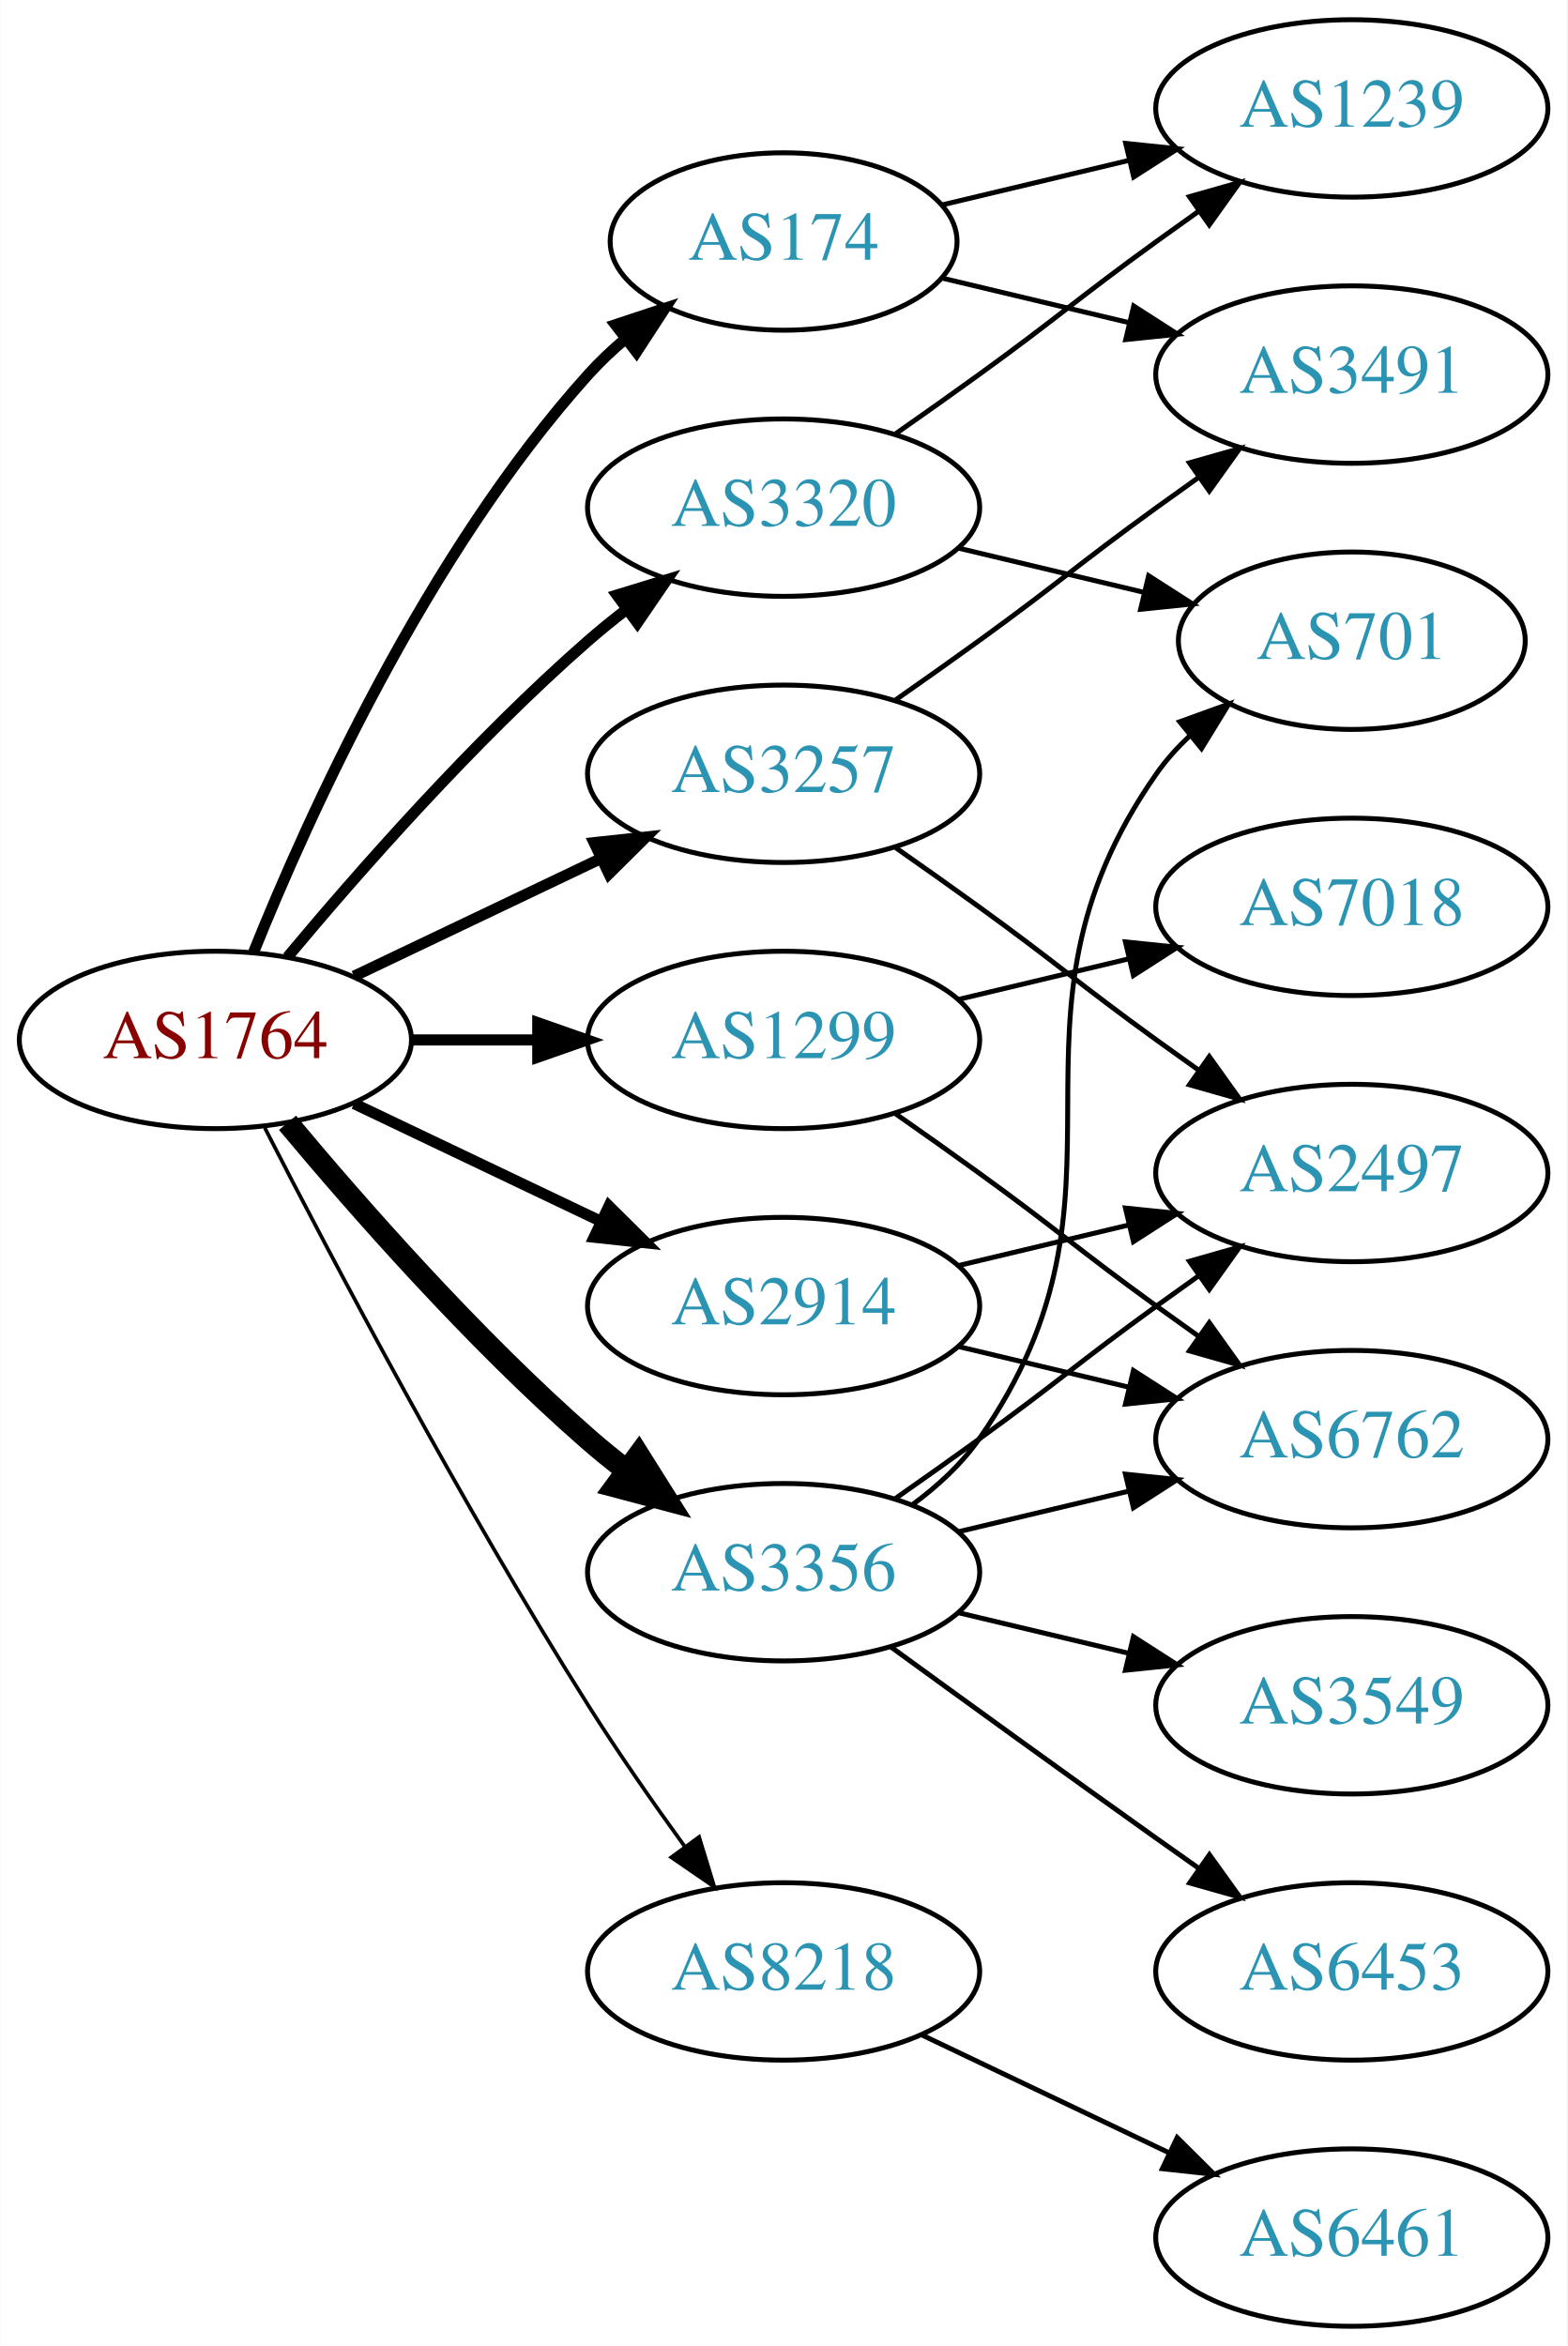
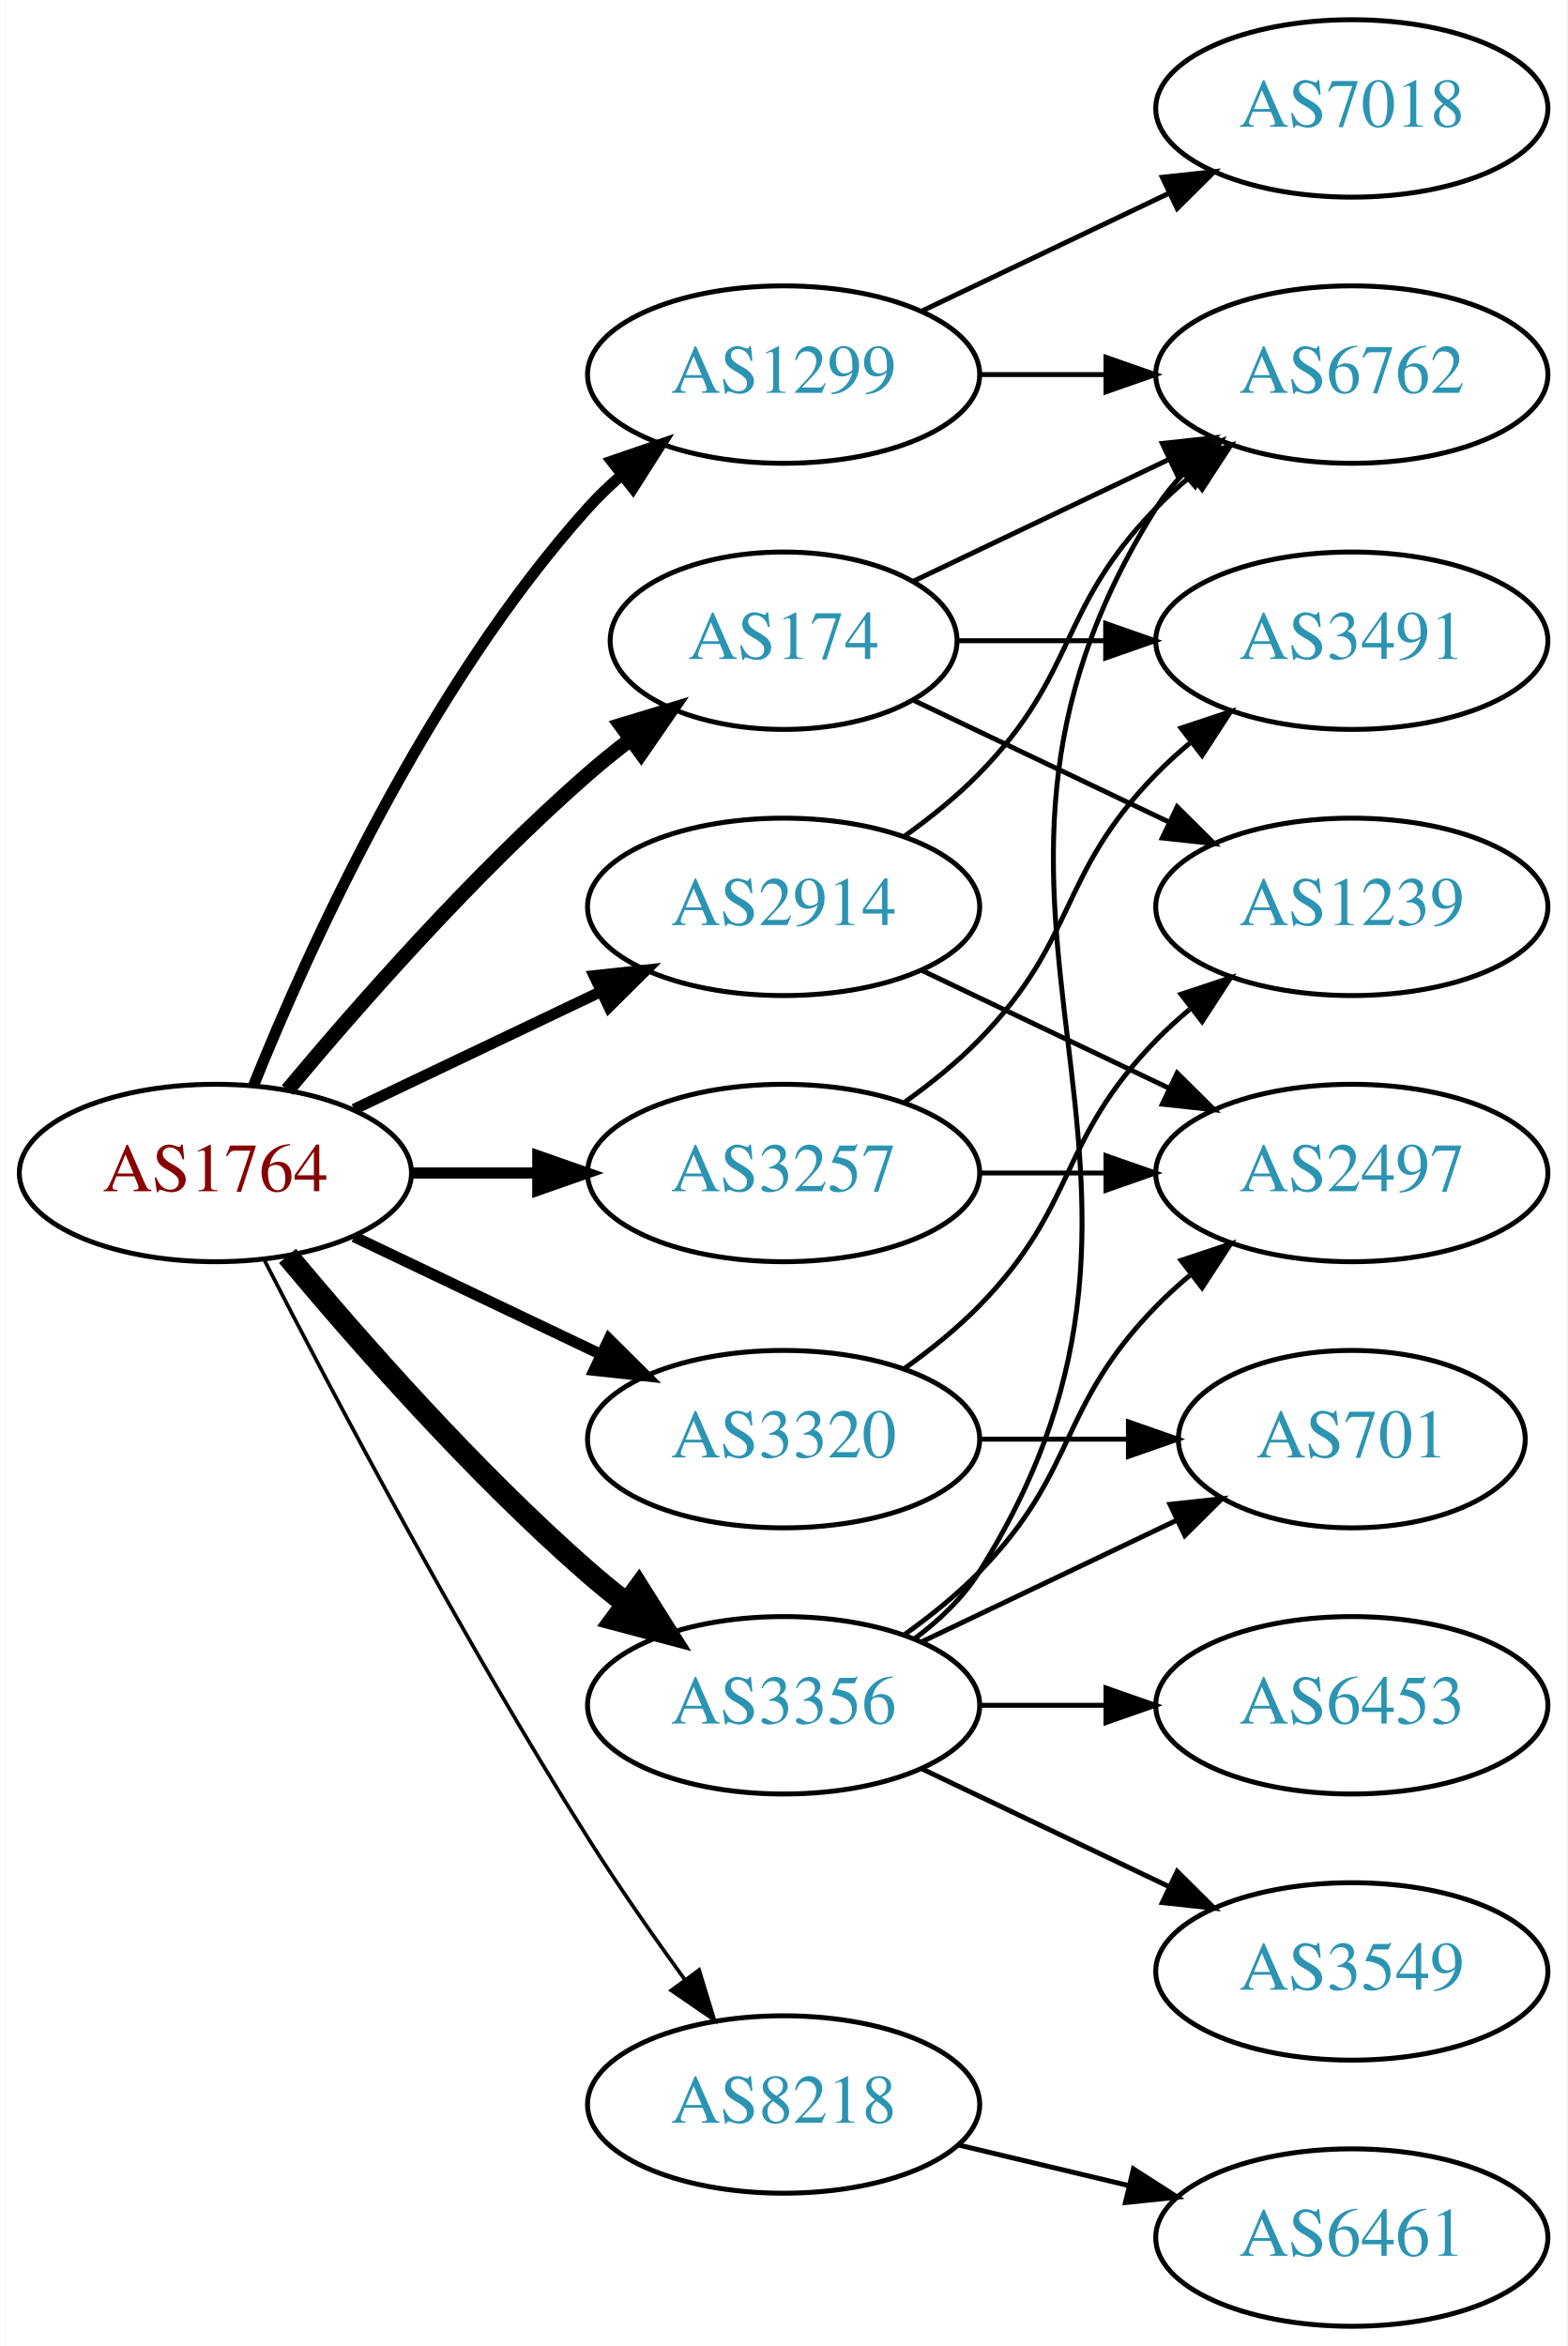
<svg xmlns="http://www.w3.org/2000/svg" xmlns:xlink="http://www.w3.org/1999/xlink" width="318pt" height="476pt" viewBox="0.00 0.00 317.88 476.00">
  <g id="graph0" class="graph" transform="scale(1 1) rotate(0) translate(4 472)">
    <polygon fill="white" stroke="none" points="-4,4 -4,-472 313.879,-472 313.879,4 -4,4" />
    <g id="node1" class="node">
      <g id="a_node1">
        <a xlink:href="/asn/1764" xlink:title="AS1764 ~ NEXTLAYER-AS [AT]">
-           <ellipse fill="#ffffff" stroke="black" cx="39.647" cy="-261" rx="39.794" ry="18" />
-           <text text-anchor="middle" x="39.647" y="-257.3" font-family="Times,serif" font-size="14.00" fill="#880000">AS1764</text>
+           <ellipse fill="#ffffff" stroke="black" cx="39.647" cy="-234" rx="39.794" ry="18" />
+           <text text-anchor="middle" x="39.647" y="-230.3" font-family="Times,serif" font-size="14.00" fill="#880000">AS1764</text>
        </a>
      </g>
    </g>
    <g id="node2" class="node">
      <g id="a_node2">
        <a xlink:href="/asn/174" xlink:title="AS174 ~ Cogent Communications [US]">
-           <ellipse fill="#ffffff" stroke="black" cx="154.939" cy="-423" rx="35.194" ry="18" />
-           <text text-anchor="middle" x="154.939" y="-419.3" font-family="Times,serif" font-size="14.00" fill="#2c94b3">AS174</text>
+           <ellipse fill="#ffffff" stroke="black" cx="154.939" cy="-342" rx="35.194" ry="18" />
+           <text text-anchor="middle" x="154.939" y="-338.3" font-family="Times,serif" font-size="14.00" fill="#2c94b3">AS174</text>
        </a>
      </g>
    </g>
    <g id="edge1" class="edge">
-       <path fill="none" stroke="black" stroke-width="2.25" d="M47.394,-278.787C58.445,-306.243 82.498,-359.578 115.293,-396 117.609,-398.572 120.213,-401.03 122.949,-403.343" />
-       <polygon fill="black" stroke="black" stroke-width="2.25" points="120.815,-406.117 130.872,-409.448 125.087,-400.572 120.815,-406.117" />
+       <path fill="none" stroke="black" stroke-width="3" d="M54.276,-250.817C68.559,-267.929 92.106,-294.745 115.293,-315 117.963,-317.332 120.835,-319.648 123.766,-321.886" />
+       <polygon fill="black" stroke="black" stroke-width="3" points="121.916,-324.87 132.057,-327.939 126.044,-319.216 121.916,-324.87" />
    </g>
    <g id="node3" class="node">
      <g id="a_node3">
        <a xlink:href="/asn/1299" xlink:title="AS1299 ~ Telia Carrier [EU]">
-           <ellipse fill="#ffffff" stroke="black" cx="154.939" cy="-261" rx="39.794" ry="18" />
-           <text text-anchor="middle" x="154.939" y="-257.3" font-family="Times,serif" font-size="14.00" fill="#2c94b3">AS1299</text>
+           <ellipse fill="#ffffff" stroke="black" cx="154.939" cy="-396" rx="39.794" ry="18" />
+           <text text-anchor="middle" x="154.939" y="-392.3" font-family="Times,serif" font-size="14.00" fill="#2c94b3">AS1299</text>
        </a>
      </g>
    </g>
    <g id="edge2" class="edge">
-       <path fill="none" stroke="black" stroke-width="2.25" d="M79.319,-261C87.522,-261 96.286,-261 104.818,-261" />
-       <polygon fill="black" stroke="black" stroke-width="2.25" points="105.057,-264.5 115.057,-261 105.057,-257.5 105.057,-264.5" />
+       <path fill="none" stroke="black" stroke-width="2.25" d="M47.394,-251.787C58.445,-279.243 82.498,-332.578 115.293,-369 117.295,-371.224 119.514,-373.363 121.847,-375.397" />
+       <polygon fill="black" stroke="black" stroke-width="2.25" points="120.045,-378.433 130.066,-381.873 124.377,-372.935 120.045,-378.433" />
    </g>
    <g id="node4" class="node">
      <g id="a_node4">
        <a xlink:href="/asn/2914" xlink:title="AS2914 ~ NTT America, Inc. [US]">
-           <ellipse fill="#ffffff" stroke="black" cx="154.939" cy="-207" rx="39.794" ry="18" />
-           <text text-anchor="middle" x="154.939" y="-203.3" font-family="Times,serif" font-size="14.00" fill="#2c94b3">AS2914</text>
+           <ellipse fill="#ffffff" stroke="black" cx="154.939" cy="-288" rx="39.794" ry="18" />
+           <text text-anchor="middle" x="154.939" y="-284.3" font-family="Times,serif" font-size="14.00" fill="#2c94b3">AS2914</text>
        </a>
      </g>
    </g>
    <g id="edge3" class="edge">
-       <path fill="none" stroke="black" stroke-width="2.25" d="M67.783,-248.066C82.777,-240.919 101.598,-231.948 117.821,-224.215" />
-       <polygon fill="black" stroke="black" stroke-width="2.25" points="119.503,-227.291 127.024,-219.829 116.491,-220.972 119.503,-227.291" />
+       <path fill="none" stroke="black" stroke-width="2.25" d="M67.783,-246.934C82.777,-254.081 101.598,-263.052 117.821,-270.785" />
+       <polygon fill="black" stroke="black" stroke-width="2.25" points="116.491,-274.028 127.024,-275.171 119.503,-267.709 116.491,-274.028" />
    </g>
    <g id="node5" class="node">
      <g id="a_node5">
        <a xlink:href="/asn/3257" xlink:title="AS3257 ~ GTT [DE]">
-           <ellipse fill="#ffffff" stroke="black" cx="154.939" cy="-315" rx="39.794" ry="18" />
-           <text text-anchor="middle" x="154.939" y="-311.3" font-family="Times,serif" font-size="14.00" fill="#2c94b3">AS3257</text>
+           <ellipse fill="#ffffff" stroke="black" cx="154.939" cy="-234" rx="39.794" ry="18" />
+           <text text-anchor="middle" x="154.939" y="-230.3" font-family="Times,serif" font-size="14.00" fill="#2c94b3">AS3257</text>
        </a>
      </g>
    </g>
    <g id="edge4" class="edge">
-       <path fill="none" stroke="black" stroke-width="2.25" d="M67.783,-273.934C82.777,-281.081 101.598,-290.052 117.821,-297.785" />
-       <polygon fill="black" stroke="black" stroke-width="2.25" points="116.491,-301.028 127.024,-302.171 119.503,-294.709 116.491,-301.028" />
+       <path fill="none" stroke="black" stroke-width="2.25" d="M79.319,-234C87.522,-234 96.286,-234 104.818,-234" />
+       <polygon fill="black" stroke="black" stroke-width="2.25" points="105.057,-237.5 115.057,-234 105.057,-230.5 105.057,-237.5" />
    </g>
    <g id="node6" class="node">
      <g id="a_node6">
        <a xlink:href="/asn/3320" xlink:title="AS3320 ~ DTAG [DE]">
-           <ellipse fill="#ffffff" stroke="black" cx="154.939" cy="-369" rx="39.794" ry="18" />
-           <text text-anchor="middle" x="154.939" y="-365.3" font-family="Times,serif" font-size="14.00" fill="#2c94b3">AS3320</text>
+           <ellipse fill="#ffffff" stroke="black" cx="154.939" cy="-180" rx="39.794" ry="18" />
+           <text text-anchor="middle" x="154.939" y="-176.3" font-family="Times,serif" font-size="14.00" fill="#2c94b3">AS3320</text>
        </a>
      </g>
    </g>
    <g id="edge5" class="edge">
-       <path fill="none" stroke="black" stroke-width="2.25" d="M54.276,-277.817C68.559,-294.929 92.106,-321.745 115.293,-342 117.759,-344.154 120.397,-346.294 123.095,-348.372" />
-       <polygon fill="black" stroke="black" stroke-width="2.25" points="121.12,-351.264 131.249,-354.37 125.268,-345.625 121.12,-351.264" />
+       <path fill="none" stroke="black" stroke-width="2.25" d="M67.783,-221.066C82.777,-213.919 101.598,-204.948 117.821,-197.215" />
+       <polygon fill="black" stroke="black" stroke-width="2.25" points="119.503,-200.291 127.024,-192.829 116.491,-193.972 119.503,-200.291" />
    </g>
    <g id="node7" class="node">
      <g id="a_node7">
        <a xlink:href="/asn/3356" xlink:title="AS3356 ~ Level 3 Parent, LLC [US]">
-           <ellipse fill="#ffffff" stroke="black" cx="154.939" cy="-153" rx="39.794" ry="18" />
-           <text text-anchor="middle" x="154.939" y="-149.3" font-family="Times,serif" font-size="14.00" fill="#2c94b3">AS3356</text>
+           <ellipse fill="#ffffff" stroke="black" cx="154.939" cy="-126" rx="39.794" ry="18" />
+           <text text-anchor="middle" x="154.939" y="-122.3" font-family="Times,serif" font-size="14.00" fill="#2c94b3">AS3356</text>
        </a>
      </g>
    </g>
    <g id="edge6" class="edge">
-       <path fill="none" stroke="black" stroke-width="4.5" d="M54.276,-244.183C68.559,-227.071 92.106,-200.255 115.293,-180 117.759,-177.846 120.397,-175.706 123.095,-173.628" />
-       <polygon fill="black" stroke="black" stroke-width="4.5" points="125.527,-176.727 131.249,-167.63 120.86,-170.384 125.527,-176.727" />
+       <path fill="none" stroke="black" stroke-width="4.5" d="M54.276,-217.183C68.559,-200.071 92.106,-173.255 115.293,-153 117.759,-150.846 120.397,-148.706 123.095,-146.628" />
+       <polygon fill="black" stroke="black" stroke-width="4.5" points="125.527,-149.727 131.249,-140.63 120.86,-143.384 125.527,-149.727" />
    </g>
    <g id="node8" class="node">
      <g id="a_node8">
        <a xlink:href="/asn/8218" xlink:title="AS8218 ~ legacy Neotelecoms [FR]">
-           <ellipse fill="#ffffff" stroke="black" cx="154.939" cy="-72" rx="39.794" ry="18" />
-           <text text-anchor="middle" x="154.939" y="-68.3" font-family="Times,serif" font-size="14.00" fill="#2c94b3">AS8218</text>
+           <ellipse fill="#ffffff" stroke="black" cx="154.939" cy="-45" rx="39.794" ry="18" />
+           <text text-anchor="middle" x="154.939" y="-41.3" font-family="Times,serif" font-size="14.00" fill="#2c94b3">AS8218</text>
        </a>
      </g>
    </g>
    <g id="edge7" class="edge">
-       <path fill="none" stroke="black" stroke-width="0.75" d="M49.673,-243.148C63.109,-216.945 89.558,-166.763 115.293,-126 121.356,-116.396 128.476,-106.187 134.941,-97.261" />
-       <polygon fill="black" stroke="black" stroke-width="0.75" points="137.792,-99.291 140.884,-89.157 132.148,-95.152 137.792,-99.291" />
+       <path fill="none" stroke="black" stroke-width="0.75" d="M49.673,-216.148C63.109,-189.945 89.558,-139.763 115.293,-99 121.356,-89.396 128.476,-79.187 134.941,-70.261" />
+       <polygon fill="black" stroke="black" stroke-width="0.75" points="137.792,-72.291 140.884,-62.157 132.148,-68.152 137.792,-72.291" />
    </g>
    <g id="node9" class="node">
      <g id="a_node9">
-         <a xlink:href="/asn/3491" xlink:title="AS3491 ~ PCCW Global, Inc. [US]">
+         <a xlink:href="/asn/6762" xlink:title="AS6762 ~ TELECOM ITALIA SPARKLE S.p.A. [IT]">
          <ellipse fill="#ffffff" stroke="black" cx="270.232" cy="-396" rx="39.794" ry="18" />
-           <text text-anchor="middle" x="270.232" y="-392.3" font-family="Times,serif" font-size="14.00" fill="#2c94b3">AS3491</text>
+           <text text-anchor="middle" x="270.232" y="-392.3" font-family="Times,serif" font-size="14.00" fill="#2c94b3">AS6762</text>
        </a>
      </g>
    </g>
    <g id="edge8" class="edge">
-       <path fill="none" stroke="black" d="M187.197,-415.551C198.877,-412.767 212.372,-409.551 225.002,-406.541" />
-       <polygon fill="black" stroke="black" points="225.978,-409.907 234.894,-404.184 224.355,-403.097 225.978,-409.907" />
+       <path fill="none" stroke="black" d="M181.365,-354.119C196.667,-361.413 216.391,-370.814 233.273,-378.86" />
+       <polygon fill="black" stroke="black" points="231.78,-382.026 242.313,-383.169 234.792,-375.707 231.78,-382.026" />
    </g>
    <g id="node10" class="node">
      <g id="a_node10">
-         <a xlink:href="/asn/1239" xlink:title="AS1239 ~ Sprint [US]">
-           <ellipse fill="#ffffff" stroke="black" cx="270.232" cy="-450" rx="39.794" ry="18" />
-           <text text-anchor="middle" x="270.232" y="-446.3" font-family="Times,serif" font-size="14.00" fill="#2c94b3">AS1239</text>
+         <a xlink:href="/asn/3491" xlink:title="AS3491 ~ PCCW Global, Inc. [US]">
+           <ellipse fill="#ffffff" stroke="black" cx="270.232" cy="-342" rx="39.794" ry="18" />
+           <text text-anchor="middle" x="270.232" y="-338.3" font-family="Times,serif" font-size="14.00" fill="#2c94b3">AS3491</text>
        </a>
      </g>
    </g>
    <g id="edge9" class="edge">
-       <path fill="none" stroke="black" d="M187.197,-430.449C198.877,-433.233 212.372,-436.449 225.002,-439.459" />
-       <polygon fill="black" stroke="black" points="224.355,-442.903 234.894,-441.816 225.978,-436.093 224.355,-442.903" />
+       <path fill="none" stroke="black" d="M190.239,-342C199.616,-342 209.966,-342 220.001,-342" />
+       <polygon fill="black" stroke="black" points="220.289,-345.5 230.289,-342 220.289,-338.5 220.289,-345.5" />
    </g>
    <g id="node11" class="node">
      <g id="a_node11">
-         <a xlink:href="/asn/7018" xlink:title="AS7018 ~ AT&amp;T Services, Inc. [US]">
+         <a xlink:href="/asn/1239" xlink:title="AS1239 ~ Sprint [US]">
          <ellipse fill="#ffffff" stroke="black" cx="270.232" cy="-288" rx="39.794" ry="18" />
-           <text text-anchor="middle" x="270.232" y="-284.3" font-family="Times,serif" font-size="14.00" fill="#2c94b3">AS7018</text>
+           <text text-anchor="middle" x="270.232" y="-284.3" font-family="Times,serif" font-size="14.00" fill="#2c94b3">AS1239</text>
        </a>
      </g>
    </g>
    <g id="edge10" class="edge">
-       <path fill="none" stroke="black" d="M190.547,-269.248C201.418,-271.838 213.572,-274.735 225.015,-277.462" />
-       <polygon fill="black" stroke="black" points="224.298,-280.889 234.837,-279.803 225.921,-274.08 224.298,-280.889" />
+       <path fill="none" stroke="black" d="M181.365,-329.881C196.667,-322.587 216.391,-313.186 233.273,-305.14" />
+       <polygon fill="black" stroke="black" points="234.792,-308.293 242.313,-300.831 231.78,-301.974 234.792,-308.293" />
+     </g>
+     <g id="edge12" class="edge">
+       <path fill="none" stroke="black" d="M194.612,-396C202.815,-396 211.579,-396 220.111,-396" />
+       <polygon fill="black" stroke="black" points="220.35,-399.5 230.35,-396 220.35,-392.5 220.35,-399.5" />
    </g>
    <g id="node12" class="node">
      <g id="a_node12">
-         <a xlink:href="/asn/6762" xlink:title="AS6762 ~ TELECOM ITALIA SPARKLE S.p.A. [IT]">
-           <ellipse fill="#ffffff" stroke="black" cx="270.232" cy="-180" rx="39.794" ry="18" />
-           <text text-anchor="middle" x="270.232" y="-176.3" font-family="Times,serif" font-size="14.00" fill="#2c94b3">AS6762</text>
+         <a xlink:href="/asn/7018" xlink:title="AS7018 ~ AT&amp;T Services, Inc. [US]">
+           <ellipse fill="#ffffff" stroke="black" cx="270.232" cy="-450" rx="39.794" ry="18" />
+           <text text-anchor="middle" x="270.232" y="-446.3" font-family="Times,serif" font-size="14.00" fill="#2c94b3">AS7018</text>
        </a>
      </g>
    </g>
    <g id="edge11" class="edge">
-       <path fill="none" stroke="black" d="M177.696,-245.991C183.231,-242.121 189.15,-237.936 194.586,-234 210.786,-222.271 214.386,-218.729 230.586,-207 233.389,-204.971 236.32,-202.875 239.261,-200.79" />
-       <polygon fill="black" stroke="black" points="241.312,-203.627 247.475,-195.009 237.283,-197.903 241.312,-203.627" />
-     </g>
-     <g id="edge13" class="edge">
-       <path fill="none" stroke="black" d="M190.547,-198.752C201.418,-196.162 213.572,-193.265 225.015,-190.538" />
-       <polygon fill="black" stroke="black" points="225.921,-193.92 234.837,-188.197 224.298,-187.111 225.921,-193.92" />
+       <path fill="none" stroke="black" d="M183.076,-408.934C198.07,-416.081 216.891,-425.052 233.114,-432.785" />
+       <polygon fill="black" stroke="black" points="231.784,-436.028 242.317,-437.171 234.796,-429.709 231.784,-436.028" />
+     </g>
+     <g id="edge14" class="edge">
+       <path fill="none" stroke="black" d="M179.533,-302.389C184.789,-306.148 190.121,-310.437 194.586,-315 214.758,-335.617 210.413,-348.383 230.586,-369 232.679,-371.139 234.962,-373.218 237.339,-375.21" />
+       <polygon fill="black" stroke="black" points="235.582,-378.275 245.638,-381.611 239.857,-372.732 235.582,-378.275" />
    </g>
    <g id="node13" class="node">
      <g id="a_node13">
        <a xlink:href="/asn/2497" xlink:title="AS2497 ~ Internet Initiative Japan Inc. [JP]">
          <ellipse fill="#ffffff" stroke="black" cx="270.232" cy="-234" rx="39.794" ry="18" />
          <text text-anchor="middle" x="270.232" y="-230.3" font-family="Times,serif" font-size="14.00" fill="#2c94b3">AS2497</text>
        </a>
      </g>
    </g>
-     <g id="edge12" class="edge">
-       <path fill="none" stroke="black" d="M190.547,-215.248C201.418,-217.838 213.572,-220.735 225.015,-223.462" />
-       <polygon fill="black" stroke="black" points="224.298,-226.889 234.837,-225.803 225.921,-220.08 224.298,-226.889" />
-     </g>
-     <g id="edge14" class="edge">
-       <path fill="none" stroke="black" d="M177.696,-330.009C183.231,-333.879 189.15,-338.064 194.586,-342 210.786,-353.729 214.386,-357.271 230.586,-369 233.389,-371.029 236.32,-373.125 239.261,-375.21" />
-       <polygon fill="black" stroke="black" points="237.283,-378.097 247.475,-380.991 241.312,-372.373 237.283,-378.097" />
+     <g id="edge13" class="edge">
+       <path fill="none" stroke="black" d="M183.076,-275.066C198.07,-267.919 216.891,-258.948 233.114,-251.215" />
+       <polygon fill="black" stroke="black" points="234.796,-254.291 242.317,-246.829 231.784,-247.972 234.796,-254.291" />
    </g>
    <g id="edge15" class="edge">
-       <path fill="none" stroke="black" d="M177.696,-299.991C183.231,-296.121 189.15,-291.936 194.586,-288 210.786,-276.271 214.386,-272.729 230.586,-261 233.389,-258.971 236.32,-256.875 239.261,-254.79" />
-       <polygon fill="black" stroke="black" points="241.312,-257.627 247.475,-249.009 237.283,-251.903 241.312,-257.627" />
+       <path fill="none" stroke="black" d="M179.533,-248.389C184.789,-252.148 190.121,-256.437 194.586,-261 214.758,-281.617 210.413,-294.383 230.586,-315 232.679,-317.139 234.962,-319.218 237.339,-321.21" />
+       <polygon fill="black" stroke="black" points="235.582,-324.275 245.638,-327.611 239.857,-318.732 235.582,-324.275" />
    </g>
    <g id="edge16" class="edge">
-       <path fill="none" stroke="black" d="M177.696,-384.009C183.231,-387.879 189.15,-392.064 194.586,-396 210.786,-407.729 214.386,-411.271 230.586,-423 233.389,-425.029 236.32,-427.125 239.261,-429.21" />
-       <polygon fill="black" stroke="black" points="237.283,-432.097 247.475,-434.991 241.312,-426.373 237.283,-432.097" />
+       <path fill="none" stroke="black" d="M194.612,-234C202.815,-234 211.579,-234 220.111,-234" />
+       <polygon fill="black" stroke="black" points="220.35,-237.5 230.35,-234 220.35,-230.5 220.35,-237.5" />
+     </g>
+     <g id="edge18" class="edge">
+       <path fill="none" stroke="black" d="M179.533,-194.389C184.789,-198.148 190.121,-202.437 194.586,-207 214.758,-227.617 210.413,-240.383 230.586,-261 232.679,-263.139 234.962,-265.218 237.339,-267.21" />
+       <polygon fill="black" stroke="black" points="235.582,-270.275 245.638,-273.611 239.857,-264.732 235.582,-270.275" />
    </g>
    <g id="node14" class="node">
      <g id="a_node14">
        <a xlink:href="/asn/701" xlink:title="AS701 ~ UUNET [US]">
-           <ellipse fill="#ffffff" stroke="black" cx="270.232" cy="-342" rx="35.194" ry="18" />
-           <text text-anchor="middle" x="270.232" y="-338.3" font-family="Times,serif" font-size="14.00" fill="#2c94b3">AS701</text>
+           <ellipse fill="#ffffff" stroke="black" cx="270.232" cy="-180" rx="35.194" ry="18" />
+           <text text-anchor="middle" x="270.232" y="-176.3" font-family="Times,serif" font-size="14.00" fill="#2c94b3">AS701</text>
        </a>
      </g>
    </g>
    <g id="edge17" class="edge">
-       <path fill="none" stroke="black" d="M190.547,-360.752C202.341,-357.942 215.646,-354.771 227.913,-351.847" />
-       <polygon fill="black" stroke="black" points="229.002,-355.186 237.918,-349.463 227.379,-348.376 229.002,-355.186" />
+       <path fill="none" stroke="black" d="M194.612,-180C204.317,-180 214.808,-180 224.771,-180" />
+       <polygon fill="black" stroke="black" points="224.907,-183.5 234.907,-180 224.907,-176.5 224.907,-183.5" />
    </g>
    <g id="edge19" class="edge">
-       <path fill="none" stroke="black" d="M190.547,-161.248C201.418,-163.838 213.572,-166.735 225.015,-169.462" />
-       <polygon fill="black" stroke="black" points="224.298,-172.889 234.837,-171.803 225.921,-166.08 224.298,-172.889" />
+       <path fill="none" stroke="black" d="M181.465,-139.472C186.511,-143.223 191.266,-147.74 194.586,-153 246.536,-235.3 178.636,-286.7 230.586,-369 232.142,-371.466 234.014,-373.768 236.083,-375.905" />
+       <polygon fill="black" stroke="black" points="233.862,-378.611 243.706,-382.528 238.453,-373.327 233.862,-378.611" />
    </g>
    <g id="edge20" class="edge">
-       <path fill="none" stroke="black" d="M177.696,-168.009C183.231,-171.879 189.15,-176.064 194.586,-180 210.786,-191.729 214.386,-195.271 230.586,-207 233.389,-209.029 236.32,-211.125 239.261,-213.21" />
-       <polygon fill="black" stroke="black" points="237.283,-216.097 247.475,-218.991 241.312,-210.373 237.283,-216.097" />
-     </g>
-     <g id="edge22" class="edge">
-       <path fill="none" stroke="black" d="M181.099,-166.716C186.163,-170.455 191.018,-174.904 194.586,-180 230.199,-230.869 194.972,-264.131 230.586,-315 232.51,-317.749 234.81,-320.31 237.315,-322.673" />
-       <polygon fill="black" stroke="black" points="235.312,-325.555 245.276,-329.156 239.732,-320.127 235.312,-325.555" />
+       <path fill="none" stroke="black" d="M179.533,-140.389C184.789,-144.148 190.121,-148.437 194.586,-153 214.758,-173.617 210.413,-186.383 230.586,-207 232.679,-209.139 234.962,-211.218 237.339,-213.21" />
+       <polygon fill="black" stroke="black" points="235.582,-216.275 245.638,-219.611 239.857,-210.732 235.582,-216.275" />
+     </g>
+     <g id="edge23" class="edge">
+       <path fill="none" stroke="black" d="M183.076,-138.934C198.508,-146.29 217.993,-155.577 234.528,-163.459" />
+       <polygon fill="black" stroke="black" points="233.337,-166.768 243.87,-167.911 236.349,-160.449 233.337,-166.768" />
    </g>
    <g id="node15" class="node">
      <g id="a_node15">
        <a xlink:href="/asn/3549" xlink:title="AS3549 ~ Level 3 Parent, LLC [US]">
-           <ellipse fill="#ffffff" stroke="black" cx="270.232" cy="-126" rx="39.794" ry="18" />
-           <text text-anchor="middle" x="270.232" y="-122.3" font-family="Times,serif" font-size="14.00" fill="#2c94b3">AS3549</text>
-         </a>
-       </g>
-     </g>
-     <g id="edge18" class="edge">
-       <path fill="none" stroke="black" d="M190.547,-144.752C201.418,-142.162 213.572,-139.265 225.015,-136.538" />
-       <polygon fill="black" stroke="black" points="225.921,-139.92 234.837,-134.197 224.298,-133.111 225.921,-139.92" />
+           <ellipse fill="#ffffff" stroke="black" cx="270.232" cy="-72" rx="39.794" ry="18" />
+           <text text-anchor="middle" x="270.232" y="-68.3" font-family="Times,serif" font-size="14.00" fill="#2c94b3">AS3549</text>
+         </a>
+       </g>
+     </g>
+     <g id="edge21" class="edge">
+       <path fill="none" stroke="black" d="M183.076,-113.066C198.07,-105.919 216.891,-96.948 233.114,-89.215" />
+       <polygon fill="black" stroke="black" points="234.796,-92.291 242.317,-84.829 231.784,-85.972 234.796,-92.291" />
    </g>
    <g id="node16" class="node">
      <g id="a_node16">
        <a xlink:href="/asn/6453" xlink:title="AS6453 ~ TATA COMMUNICATIONS (AMERICA) INC [US]">
-           <ellipse fill="#ffffff" stroke="black" cx="270.232" cy="-72" rx="39.794" ry="18" />
-           <text text-anchor="middle" x="270.232" y="-68.3" font-family="Times,serif" font-size="14.00" fill="#2c94b3">AS6453</text>
-         </a>
-       </g>
-     </g>
-     <g id="edge21" class="edge">
-       <path fill="none" stroke="black" d="M176.788,-137.778C191.722,-126.909 212.335,-111.975 230.586,-99 233.406,-96.995 236.349,-94.915 239.297,-92.841" />
-       <polygon fill="black" stroke="black" points="241.344,-95.681 247.522,-87.074 237.325,-89.95 241.344,-95.681" />
+           <ellipse fill="#ffffff" stroke="black" cx="270.232" cy="-126" rx="39.794" ry="18" />
+           <text text-anchor="middle" x="270.232" y="-122.3" font-family="Times,serif" font-size="14.00" fill="#2c94b3">AS6453</text>
+         </a>
+       </g>
+     </g>
+     <g id="edge22" class="edge">
+       <path fill="none" stroke="black" d="M194.612,-126C202.815,-126 211.579,-126 220.111,-126" />
+       <polygon fill="black" stroke="black" points="220.35,-129.5 230.35,-126 220.35,-122.5 220.35,-129.5" />
    </g>
    <g id="node17" class="node">
      <g id="a_node17">
        <a xlink:href="/asn/6461" xlink:title="AS6461 ~ Zayo Bandwidth [US]">
          <ellipse fill="#ffffff" stroke="black" cx="270.232" cy="-18" rx="39.794" ry="18" />
          <text text-anchor="middle" x="270.232" y="-14.3" font-family="Times,serif" font-size="14.00" fill="#2c94b3">AS6461</text>
        </a>
      </g>
    </g>
-     <g id="edge23" class="edge">
-       <path fill="none" stroke="black" d="M183.076,-59.066C198.07,-51.919 216.891,-42.948 233.114,-35.215" />
-       <polygon fill="black" stroke="black" points="234.796,-38.291 242.317,-30.829 231.784,-31.972 234.796,-38.291" />
+     <g id="edge24" class="edge">
+       <path fill="none" stroke="black" d="M190.547,-36.752C201.418,-34.162 213.572,-31.265 225.015,-28.538" />
+       <polygon fill="black" stroke="black" points="225.921,-31.92 234.837,-26.197 224.298,-25.111 225.921,-31.92" />
    </g>
  </g>
</svg>
